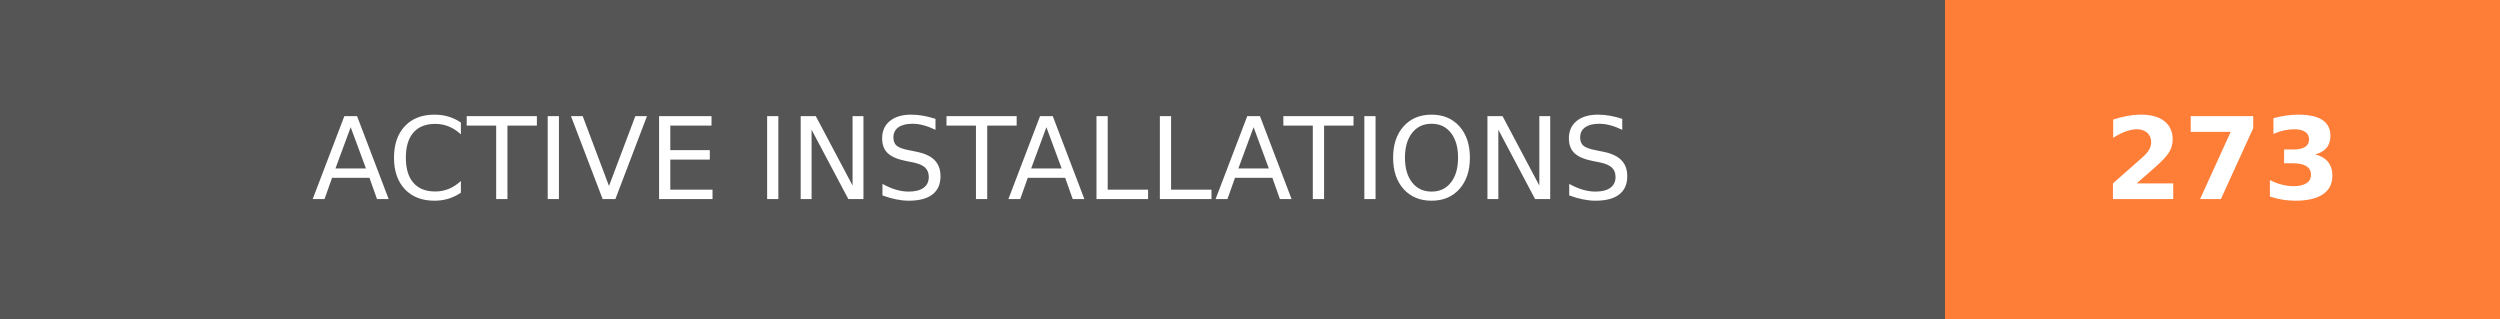
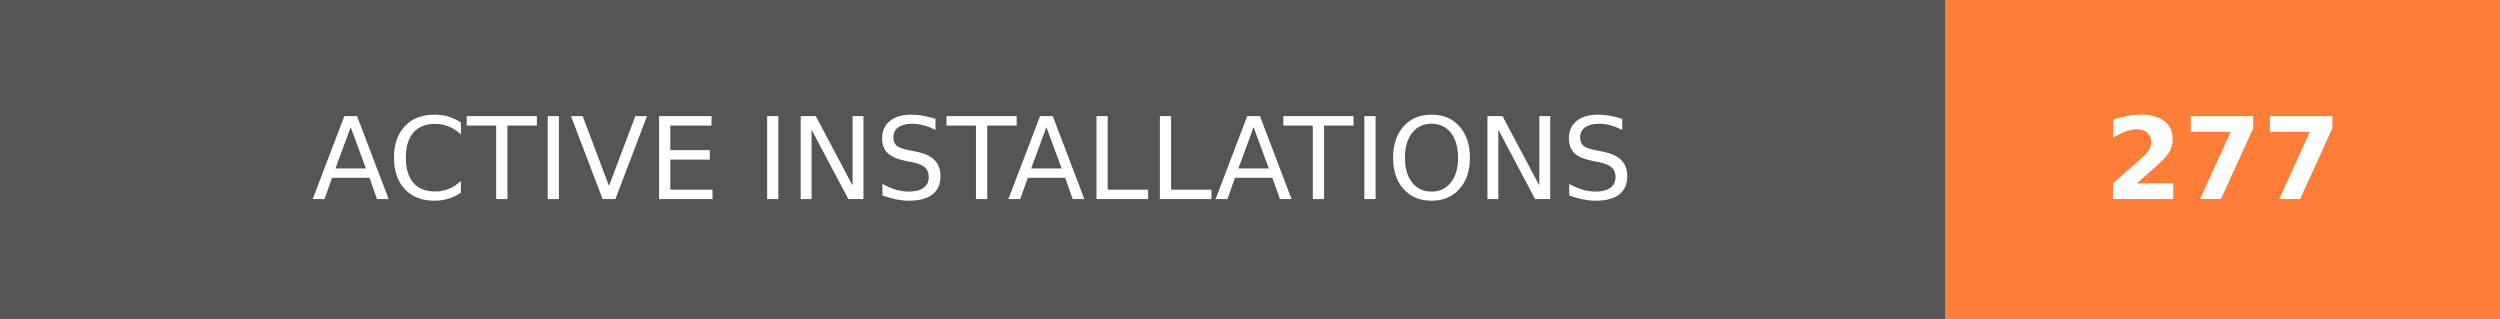
- <svg xmlns="http://www.w3.org/2000/svg" width="219.75" height="28" role="img" aria-label="ACTIVE INSTALLATIONS: 273">
+ <svg xmlns="http://www.w3.org/2000/svg" width="219.75" height="28" role="img" aria-label="ACTIVE INSTALLATIONS: 277">
  <g shape-rendering="crispEdges">
    <rect width="171" height="28" fill="#555" />
    <rect x="171" width="48.75" height="28" fill="#fe7d37" />
  </g>
  <g fill="#fff" text-anchor="middle" font-family="Verdana,Geneva,DejaVu Sans,sans-serif" text-rendering="geometricPrecision" font-size="100">
    <text transform="scale(.1)" x="855" y="175" textLength="1470" fill="#fff">ACTIVE INSTALLATIONS</text>
-     <text transform="scale(.1)" x="1953.75" y="175" textLength="247.5" fill="#fff" font-weight="bold">273</text>
+     <text transform="scale(.1)" x="1953.75" y="175" textLength="247.5" fill="#fff" font-weight="bold">277</text>
  </g>
</svg>
